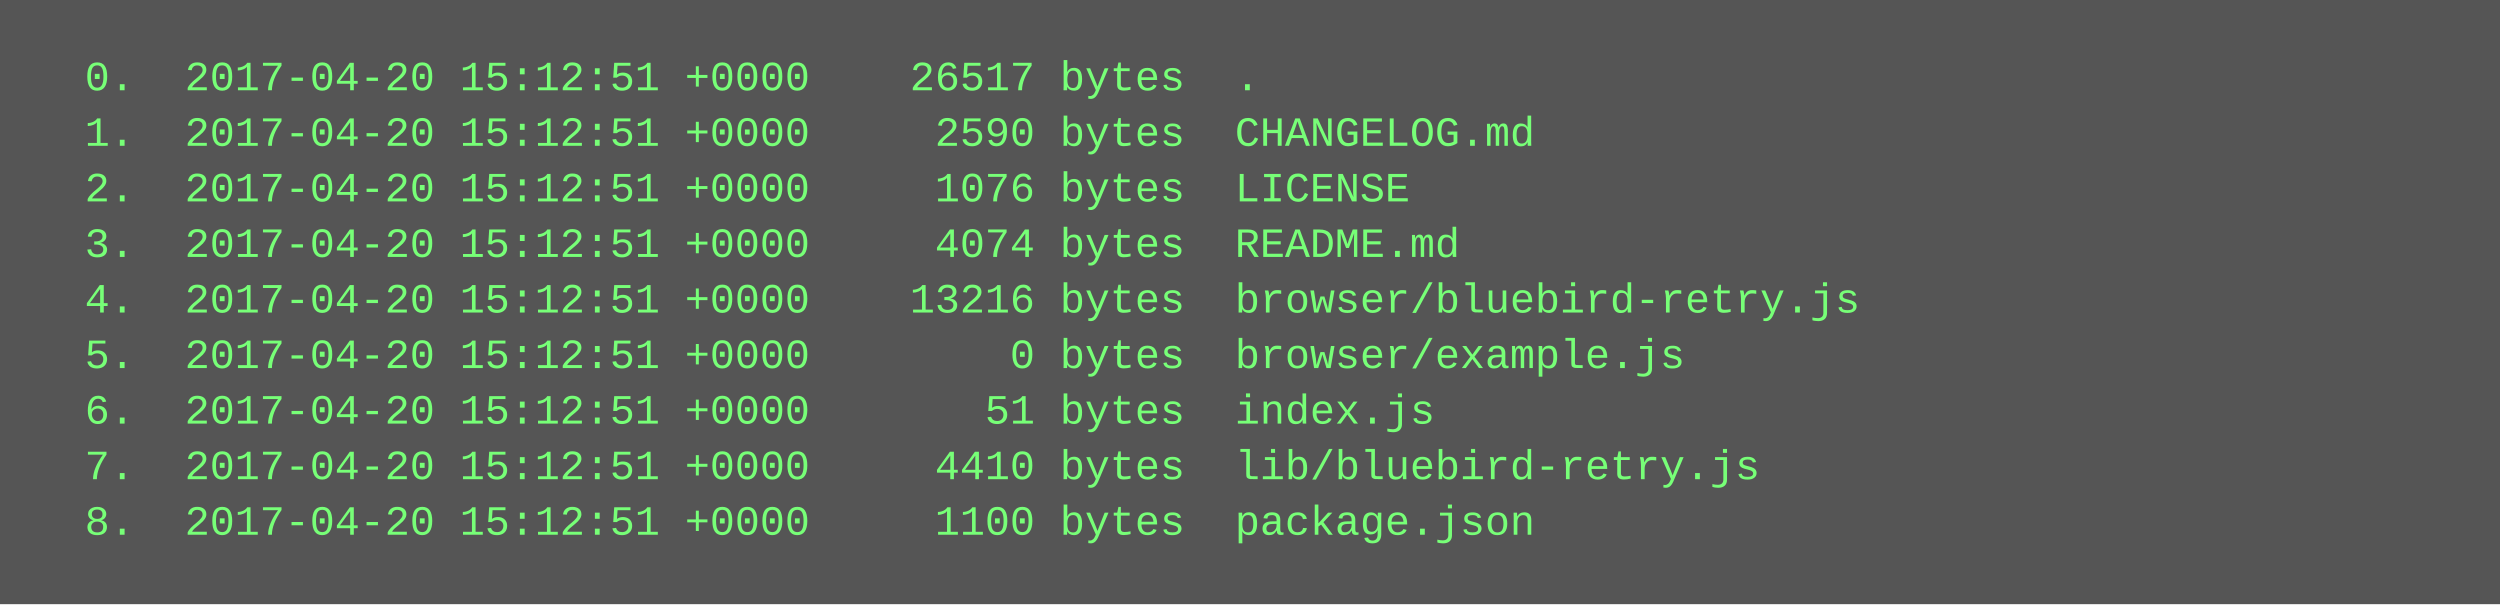
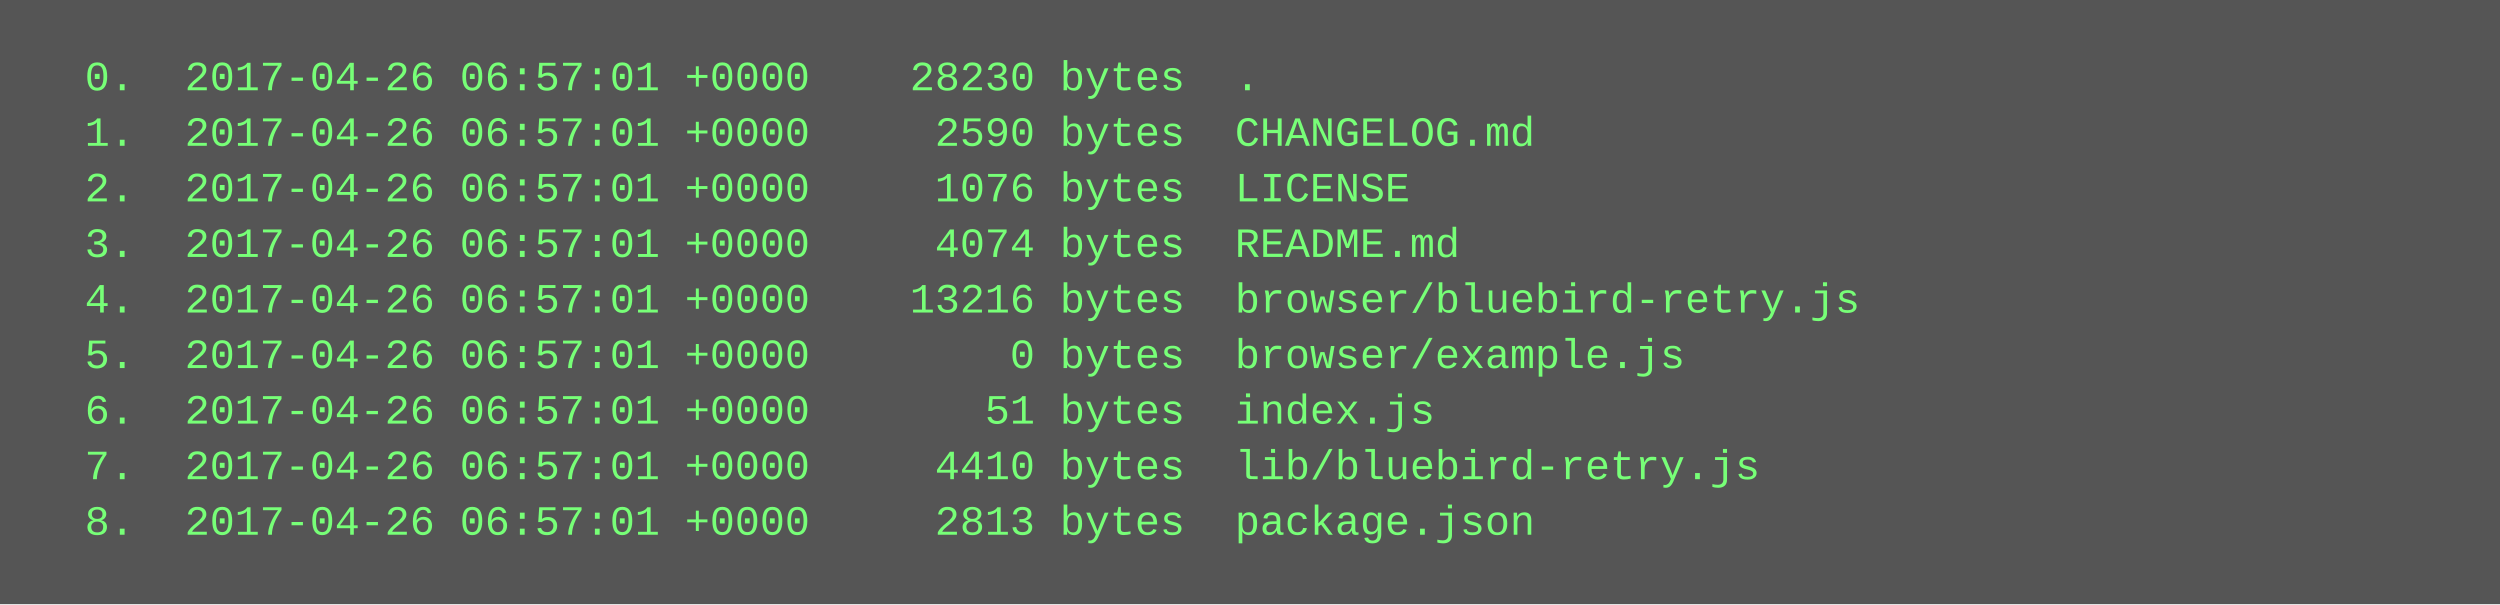
<svg xmlns="http://www.w3.org/2000/svg" height="174" width="720">
  <rect height="174" fill="#555" width="720" />
  <text fill="#7f7" font-family="Courier New" font-size="12" xml:space="preserve">
-     <tspan x="10" y="26">  0.  2017-04-20 15:12:51 +0000    26517 bytes  .</tspan>
-     <tspan x="10" y="42">  1.  2017-04-20 15:12:51 +0000     2590 bytes  CHANGELOG.md</tspan>
-     <tspan x="10" y="58">  2.  2017-04-20 15:12:51 +0000     1076 bytes  LICENSE</tspan>
-     <tspan x="10" y="74">  3.  2017-04-20 15:12:51 +0000     4074 bytes  README.md</tspan>
-     <tspan x="10" y="90">  4.  2017-04-20 15:12:51 +0000    13216 bytes  browser/bluebird-retry.js</tspan>
-     <tspan x="10" y="106">  5.  2017-04-20 15:12:51 +0000        0 bytes  browser/example.js</tspan>
-     <tspan x="10" y="122">  6.  2017-04-20 15:12:51 +0000       51 bytes  index.js</tspan>
-     <tspan x="10" y="138">  7.  2017-04-20 15:12:51 +0000     4410 bytes  lib/bluebird-retry.js</tspan>
-     <tspan x="10" y="154">  8.  2017-04-20 15:12:51 +0000     1100 bytes  package.json</tspan>
+     <tspan x="10" y="26">  0.  2017-04-26 06:57:01 +0000    28230 bytes  .</tspan>
+     <tspan x="10" y="42">  1.  2017-04-26 06:57:01 +0000     2590 bytes  CHANGELOG.md</tspan>
+     <tspan x="10" y="58">  2.  2017-04-26 06:57:01 +0000     1076 bytes  LICENSE</tspan>
+     <tspan x="10" y="74">  3.  2017-04-26 06:57:01 +0000     4074 bytes  README.md</tspan>
+     <tspan x="10" y="90">  4.  2017-04-26 06:57:01 +0000    13216 bytes  browser/bluebird-retry.js</tspan>
+     <tspan x="10" y="106">  5.  2017-04-26 06:57:01 +0000        0 bytes  browser/example.js</tspan>
+     <tspan x="10" y="122">  6.  2017-04-26 06:57:01 +0000       51 bytes  index.js</tspan>
+     <tspan x="10" y="138">  7.  2017-04-26 06:57:01 +0000     4410 bytes  lib/bluebird-retry.js</tspan>
+     <tspan x="10" y="154">  8.  2017-04-26 06:57:01 +0000     2813 bytes  package.json</tspan>
  </text>
</svg>
